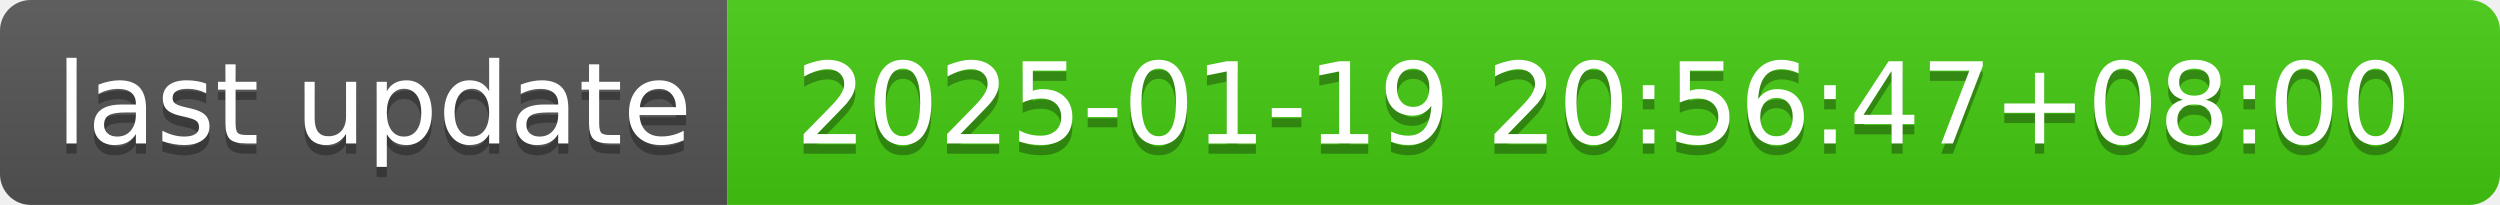
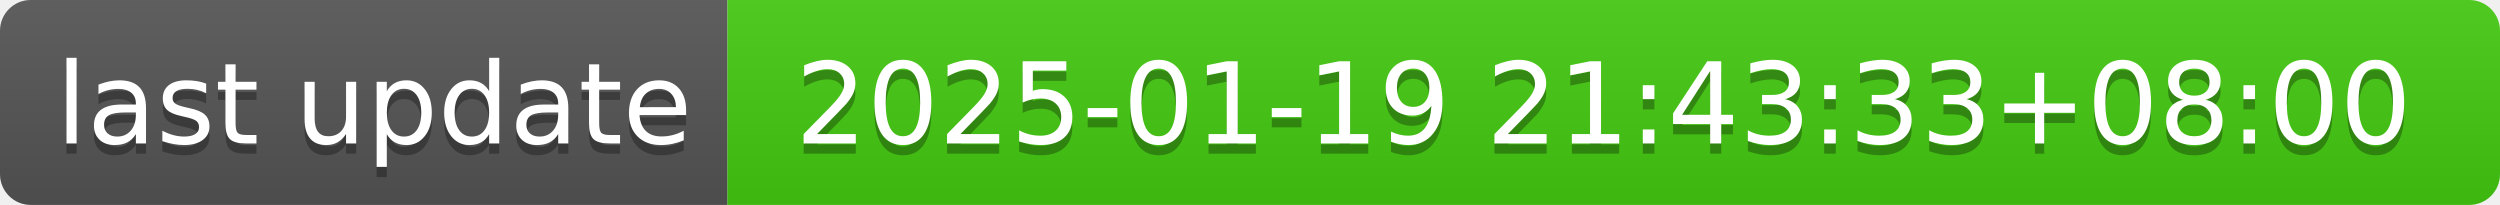
- <svg xmlns="http://www.w3.org/2000/svg" width="244" height="20" role="img" aria-label="last update: 2025-01-19 20:56:47+08:00">
+ <svg xmlns="http://www.w3.org/2000/svg" width="244" height="20" role="img" aria-label="last update: 2025-01-19 21:43:33+08:00">
  <linearGradient id="s" x2="0" y2="100%">
    <stop offset="0" stop-color="#bbb" stop-opacity=".1" />
    <stop offset="1" stop-opacity=".1" />
  </linearGradient>
  <clipPath id="r">
    <rect width="244" height="20" rx="3" fill="#fff" />
  </clipPath>
  <g clip-path="url(#r)">
    <rect width="71" height="20" fill="#555" />
    <rect x="71" width="173" height="20" fill="#4c1" />
    <rect width="244" height="20" fill="url(#s)" />
  </g>
  <g fill="#fff" text-anchor="middle" font-family="Verdana,Geneva,DejaVu Sans,sans-serif" text-rendering="geometricPrecision" font-size="110">
    <text aria-hidden="true" x="365" y="150" fill="#010101" fill-opacity=".3" transform="scale(.1)" textLength="610">last update</text>
    <text x="365" y="140" transform="scale(.1)" fill="#fff" textLength="610">last update</text>
-     <text aria-hidden="true" x="1565" y="150" fill="#010101" fill-opacity=".3" transform="scale(.1)" textLength="1630">2025-01-19 20:56:47+08:00</text>
-     <text x="1565" y="140" transform="scale(.1)" fill="#fff" textLength="1630">2025-01-19 20:56:47+08:00</text>
+     <text aria-hidden="true" x="1565" y="150" fill="#010101" fill-opacity=".3" transform="scale(.1)" textLength="1630">2025-01-19 21:43:33+08:00</text>
+     <text x="1565" y="140" transform="scale(.1)" fill="#fff" textLength="1630">2025-01-19 21:43:33+08:00</text>
  </g>
</svg>
